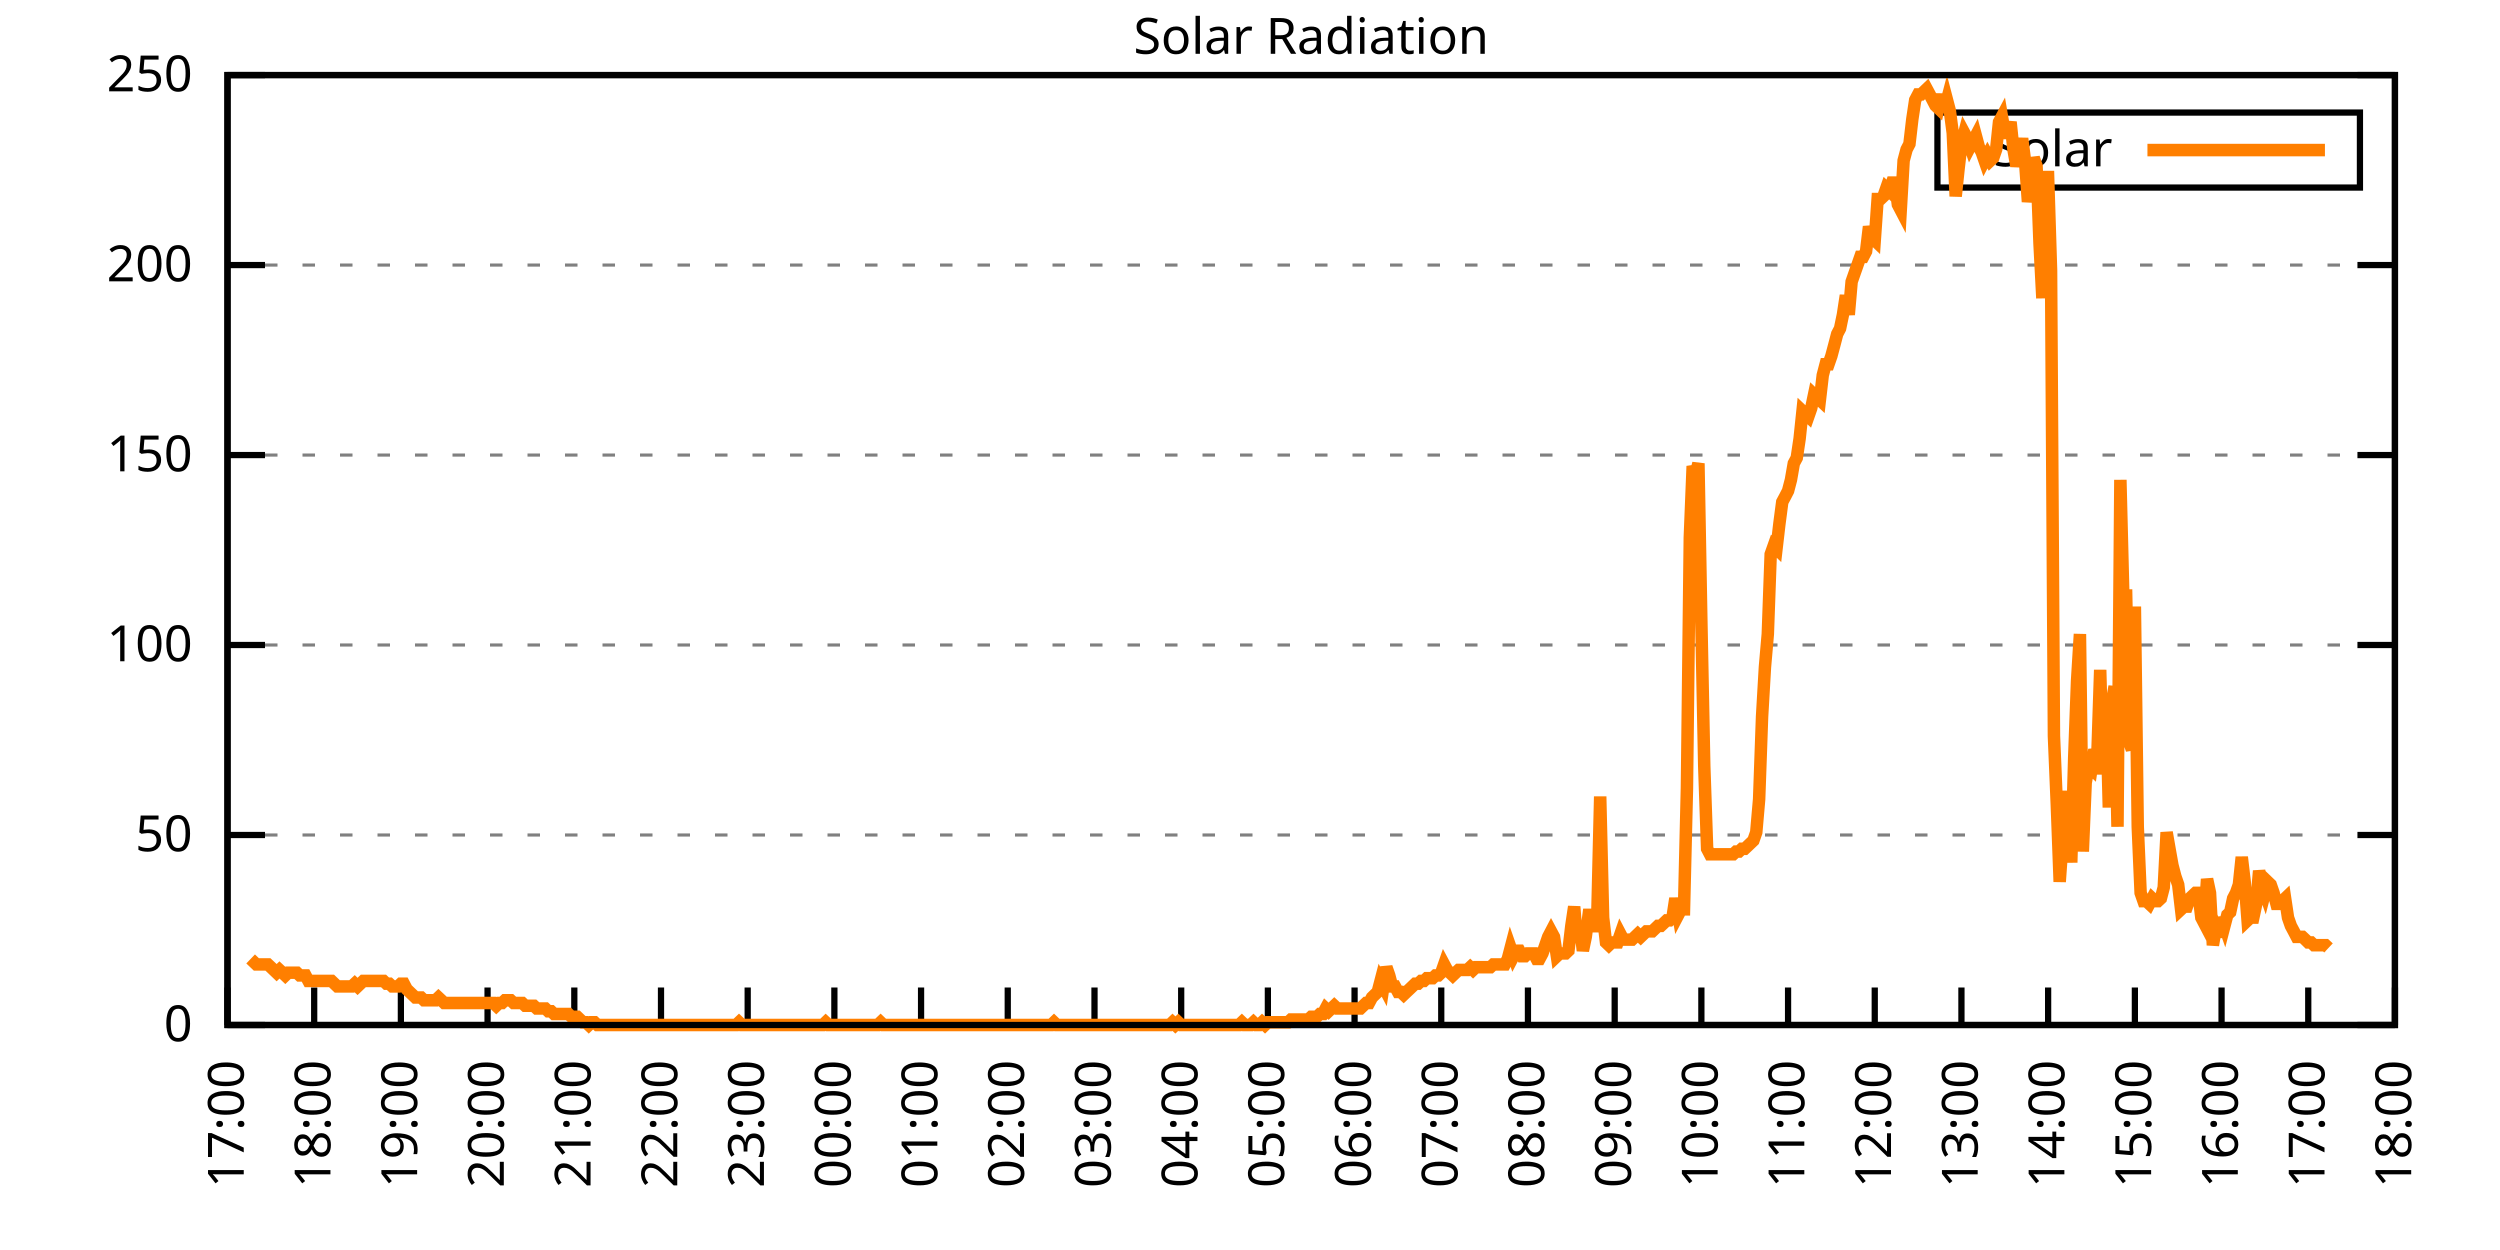
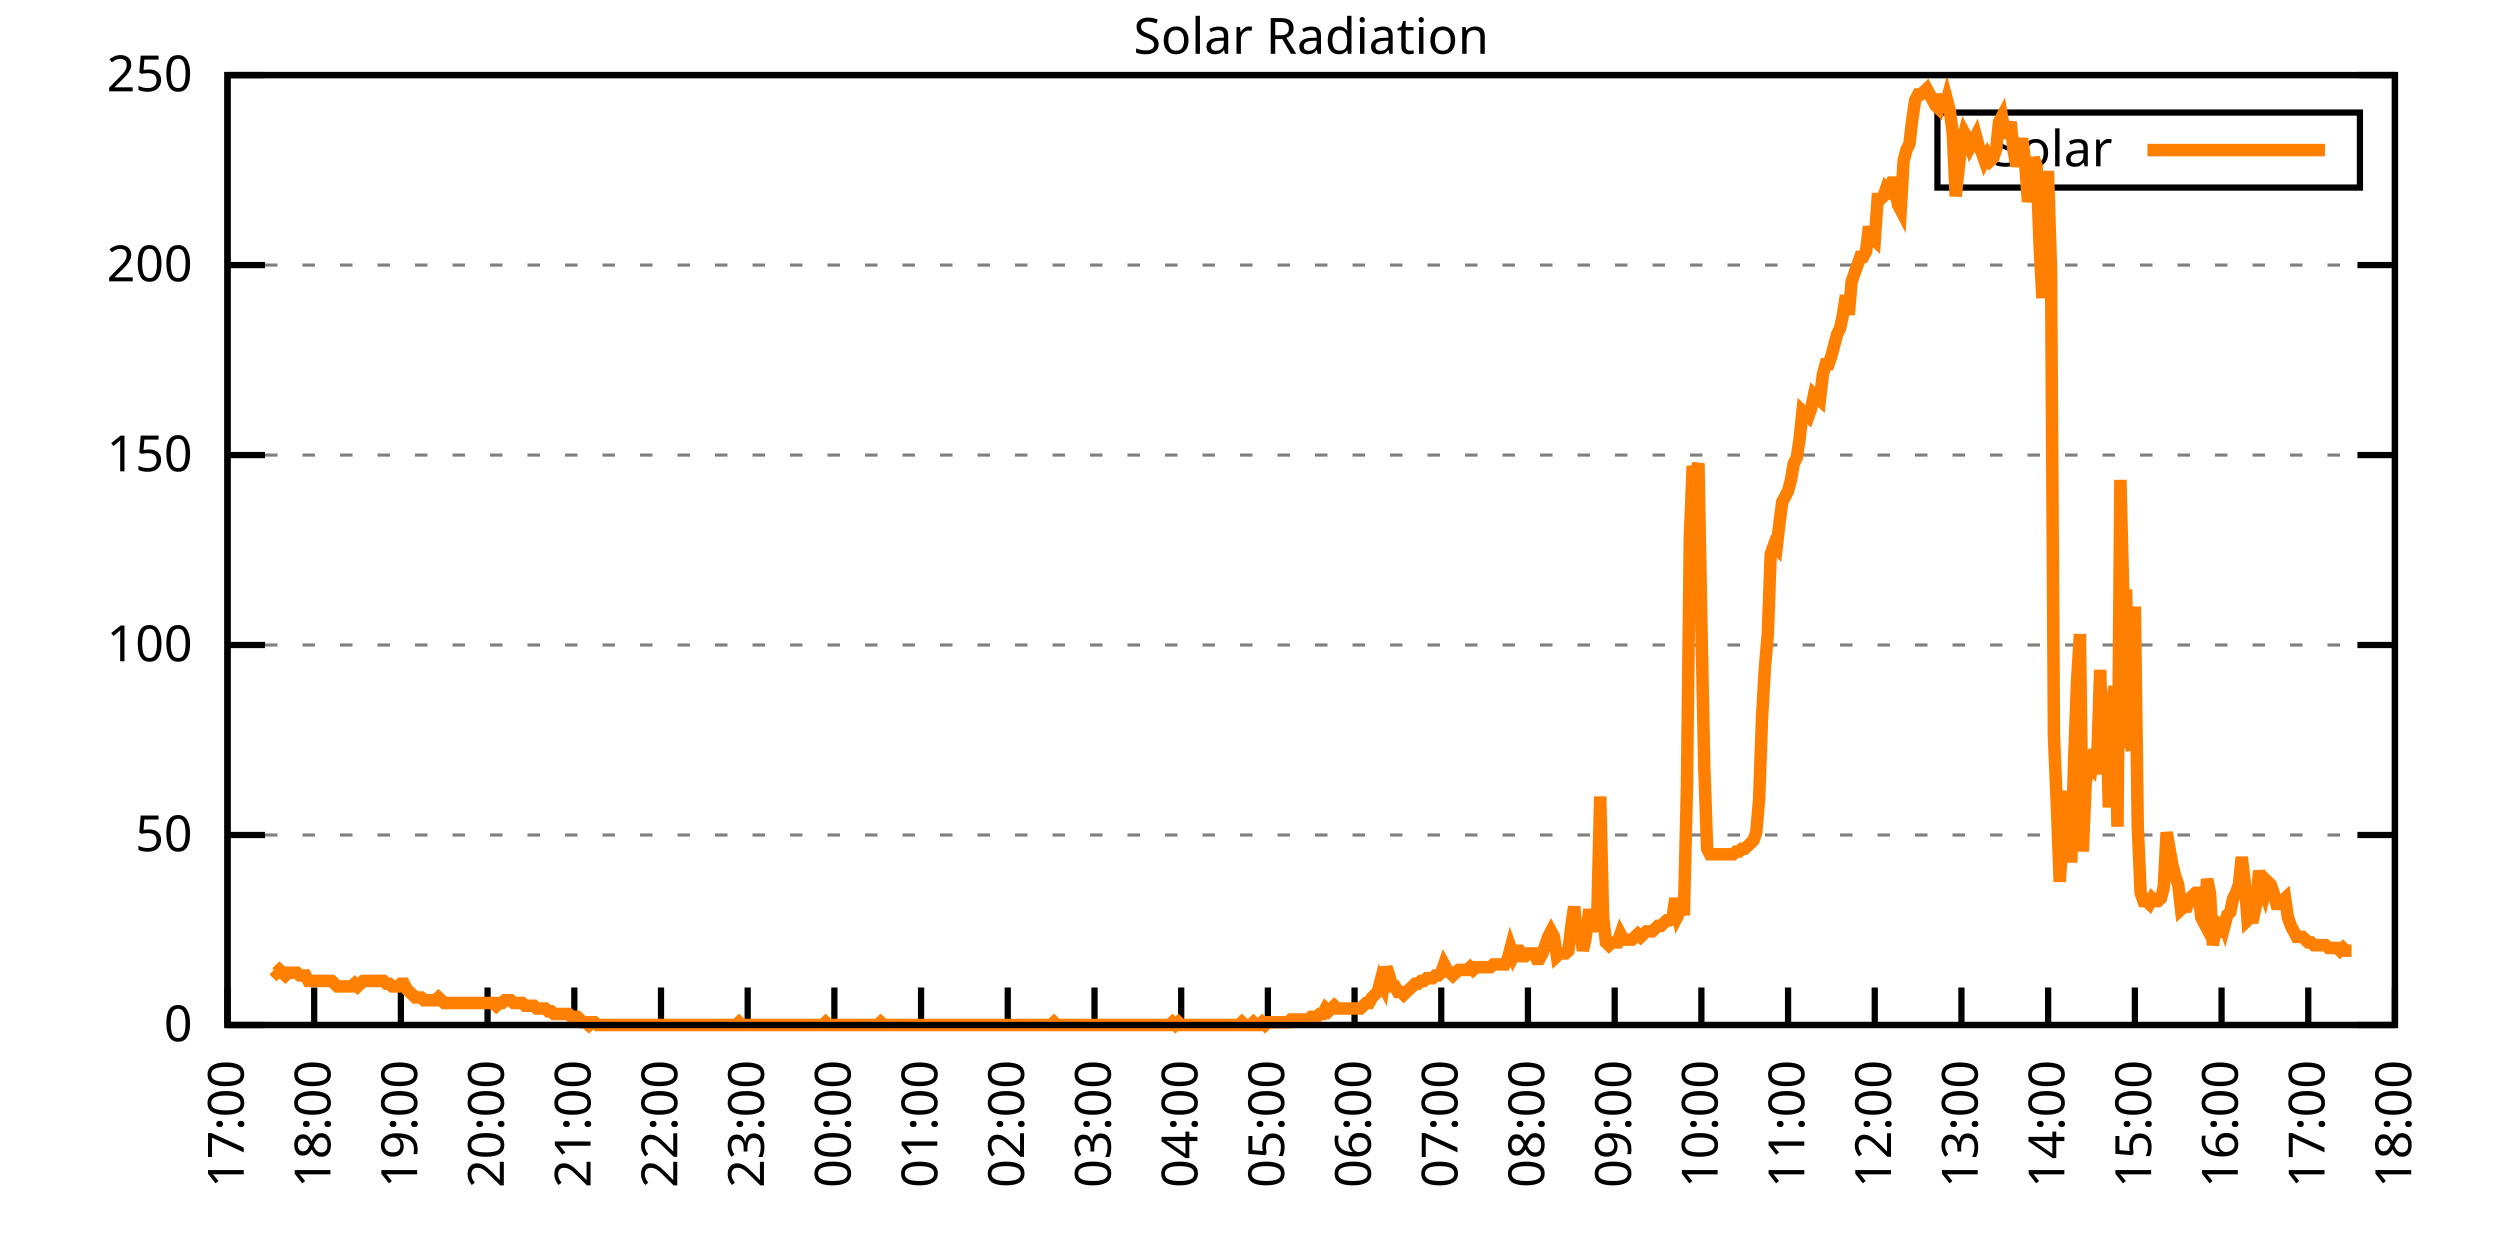
<svg xmlns="http://www.w3.org/2000/svg" xmlns:xlink="http://www.w3.org/1999/xlink" width="400" height="200" viewBox="0 0 400 200">
  <g id="gnuplot_canvas">
    <rect x="0" y="0" width="400" height="200" fill="none" />
    <defs>
      <circle id="gpDot" r="0.5" stroke-width="0.5" stroke="currentColor" />
      <path id="gpPt0" stroke-width="0.333" stroke="currentColor" d="M-1,0 h2 M0,-1 v2" />
      <path id="gpPt1" stroke-width="0.333" stroke="currentColor" d="M-1,-1 L1,1 M1,-1 L-1,1" />
      <path id="gpPt2" stroke-width="0.333" stroke="currentColor" d="M-1,0 L1,0 M0,-1 L0,1 M-1,-1 L1,1 M-1,1 L1,-1" />
      <rect id="gpPt3" stroke-width="0.333" stroke="currentColor" x="-1" y="-1" width="2" height="2" />
      <rect id="gpPt4" stroke-width="0.333" stroke="currentColor" fill="currentColor" x="-1" y="-1" width="2" height="2" />
      <circle id="gpPt5" stroke-width="0.333" stroke="currentColor" cx="0" cy="0" r="1" />
      <use xlink:href="#gpPt5" id="gpPt6" fill="currentColor" stroke="none" />
      <path id="gpPt7" stroke-width="0.333" stroke="currentColor" d="M0,-1.33 L-1.33,0.67 L1.33,0.67 z" />
      <use xlink:href="#gpPt7" id="gpPt8" fill="currentColor" stroke="none" />
      <use xlink:href="#gpPt7" id="gpPt9" stroke="currentColor" transform="rotate(180)" />
      <use xlink:href="#gpPt9" id="gpPt10" fill="currentColor" stroke="none" />
      <use xlink:href="#gpPt3" id="gpPt11" stroke="currentColor" transform="rotate(45)" />
      <use xlink:href="#gpPt11" id="gpPt12" fill="currentColor" stroke="none" />
      <path id="gpPt13" stroke-width="0.333" stroke="currentColor" d="M0,1.330 L1.265,0.411 L0.782,-1.067 L-0.782,-1.076 L-1.265,0.411 z" />
      <use xlink:href="#gpPt13" id="gpPt14" fill="currentColor" stroke="none" />
      <filter id="textbox" filterUnits="objectBoundingBox" x="0" y="0" height="1" width="1">
        <feFlood flood-color="white" flood-opacity="1" result="bgnd" />
        <feComposite in="SourceGraphic" in2="bgnd" operator="atop" />
      </filter>
      <filter id="greybox" filterUnits="objectBoundingBox" x="0" y="0" height="1" width="1">
        <feFlood flood-color="lightgrey" flood-opacity="1" result="grey" />
        <feComposite in="SourceGraphic" in2="grey" operator="atop" />
      </filter>
    </defs>
    <g fill="none" color="white" stroke="currentColor" stroke-width="1.00" stroke-linecap="butt" stroke-linejoin="miter">
</g>
    <g fill="none" color="black" stroke="currentColor" stroke-width="1.00" stroke-linecap="butt" stroke-linejoin="miter">
      <g stroke="none" shape-rendering="crispEdges">
        <polygon fill="rgb(255, 255, 255)" points="36.40,164.00 383.18,164.00 383.18,12.02 36.40,12.02 " />
      </g>
    </g>
    <g fill="none" color="black" stroke="currentColor" stroke-width="1.00" stroke-linecap="butt" stroke-linejoin="miter">
</g>
    <g fill="none" color="black" stroke="black" stroke-width="0.50" stroke-linecap="butt" stroke-linejoin="miter">
</g>
    <g fill="none" color="gray" stroke="currentColor" stroke-width="0.50" stroke-linecap="butt" stroke-linejoin="miter">
      <path stroke="gray" stroke-dasharray="2,4" class="gridline" d="M36.40,164.00 L383.19,164.00  " />
    </g>
    <g fill="none" color="gray" stroke="gray" stroke-width="1.00" stroke-linecap="butt" stroke-linejoin="miter">
</g>
    <g fill="none" color="black" stroke="currentColor" stroke-width="1.00" stroke-linecap="butt" stroke-linejoin="miter">
      <path stroke="black" d="M36.40,164.00 L42.40,164.00 M383.19,164.00 L377.19,164.00  " />
      <g transform="translate(30.80,166.60)" stroke="none" fill="black" font-family="Sans" font-size="8.00" text-anchor="end">
        <text>
          <tspan font-family="Sans"> 0</tspan>
        </text>
      </g>
    </g>
    <g fill="none" color="black" stroke="currentColor" stroke-width="1.00" stroke-linecap="butt" stroke-linejoin="miter">
</g>
    <g fill="none" color="black" stroke="black" stroke-width="0.50" stroke-linecap="butt" stroke-linejoin="miter">
</g>
    <g fill="none" color="gray" stroke="currentColor" stroke-width="0.50" stroke-linecap="butt" stroke-linejoin="miter">
      <path stroke="gray" stroke-dasharray="2,4" class="gridline" d="M36.40,133.60 L383.19,133.60  " />
    </g>
    <g fill="none" color="gray" stroke="gray" stroke-width="1.00" stroke-linecap="butt" stroke-linejoin="miter">
</g>
    <g fill="none" color="black" stroke="currentColor" stroke-width="1.00" stroke-linecap="butt" stroke-linejoin="miter">
      <path stroke="black" d="M36.40,133.60 L42.40,133.60 M383.19,133.60 L377.19,133.60  " />
      <g transform="translate(30.80,136.20)" stroke="none" fill="black" font-family="Sans" font-size="8.00" text-anchor="end">
        <text>
          <tspan font-family="Sans"> 50</tspan>
        </text>
      </g>
    </g>
    <g fill="none" color="black" stroke="currentColor" stroke-width="1.00" stroke-linecap="butt" stroke-linejoin="miter">
</g>
    <g fill="none" color="black" stroke="black" stroke-width="0.50" stroke-linecap="butt" stroke-linejoin="miter">
</g>
    <g fill="none" color="gray" stroke="currentColor" stroke-width="0.50" stroke-linecap="butt" stroke-linejoin="miter">
      <path stroke="gray" stroke-dasharray="2,4" class="gridline" d="M36.40,103.20 L383.19,103.20  " />
    </g>
    <g fill="none" color="gray" stroke="gray" stroke-width="1.00" stroke-linecap="butt" stroke-linejoin="miter">
</g>
    <g fill="none" color="black" stroke="currentColor" stroke-width="1.00" stroke-linecap="butt" stroke-linejoin="miter">
      <path stroke="black" d="M36.40,103.20 L42.40,103.20 M383.19,103.20 L377.19,103.20  " />
      <g transform="translate(30.80,105.80)" stroke="none" fill="black" font-family="Sans" font-size="8.00" text-anchor="end">
        <text>
          <tspan font-family="Sans"> 100</tspan>
        </text>
      </g>
    </g>
    <g fill="none" color="black" stroke="currentColor" stroke-width="1.00" stroke-linecap="butt" stroke-linejoin="miter">
</g>
    <g fill="none" color="black" stroke="black" stroke-width="0.50" stroke-linecap="butt" stroke-linejoin="miter">
</g>
    <g fill="none" color="gray" stroke="currentColor" stroke-width="0.50" stroke-linecap="butt" stroke-linejoin="miter">
      <path stroke="gray" stroke-dasharray="2,4" class="gridline" d="M36.40,72.81 L383.19,72.81  " />
    </g>
    <g fill="none" color="gray" stroke="gray" stroke-width="1.00" stroke-linecap="butt" stroke-linejoin="miter">
</g>
    <g fill="none" color="black" stroke="currentColor" stroke-width="1.00" stroke-linecap="butt" stroke-linejoin="miter">
      <path stroke="black" d="M36.40,72.81 L42.40,72.81 M383.19,72.81 L377.19,72.81  " />
      <g transform="translate(30.80,75.41)" stroke="none" fill="black" font-family="Sans" font-size="8.00" text-anchor="end">
        <text>
          <tspan font-family="Sans"> 150</tspan>
        </text>
      </g>
    </g>
    <g fill="none" color="black" stroke="currentColor" stroke-width="1.00" stroke-linecap="butt" stroke-linejoin="miter">
</g>
    <g fill="none" color="black" stroke="black" stroke-width="0.50" stroke-linecap="butt" stroke-linejoin="miter">
</g>
    <g fill="none" color="gray" stroke="currentColor" stroke-width="0.50" stroke-linecap="butt" stroke-linejoin="miter">
      <path stroke="gray" stroke-dasharray="2,4" class="gridline" d="M36.40,42.41 L383.19,42.41  " />
    </g>
    <g fill="none" color="gray" stroke="gray" stroke-width="1.00" stroke-linecap="butt" stroke-linejoin="miter">
</g>
    <g fill="none" color="black" stroke="currentColor" stroke-width="1.00" stroke-linecap="butt" stroke-linejoin="miter">
      <path stroke="black" d="M36.40,42.41 L42.40,42.41 M383.19,42.41 L377.19,42.41  " />
      <g transform="translate(30.80,45.01)" stroke="none" fill="black" font-family="Sans" font-size="8.00" text-anchor="end">
        <text>
          <tspan font-family="Sans"> 200</tspan>
        </text>
      </g>
    </g>
    <g fill="none" color="black" stroke="currentColor" stroke-width="1.00" stroke-linecap="butt" stroke-linejoin="miter">
</g>
    <g fill="none" color="black" stroke="black" stroke-width="0.50" stroke-linecap="butt" stroke-linejoin="miter">
</g>
    <g fill="none" color="gray" stroke="currentColor" stroke-width="0.50" stroke-linecap="butt" stroke-linejoin="miter">
      <path stroke="gray" stroke-dasharray="2,4" class="gridline" d="M36.40,12.01 L383.19,12.01  " />
    </g>
    <g fill="none" color="gray" stroke="gray" stroke-width="1.00" stroke-linecap="butt" stroke-linejoin="miter">
</g>
    <g fill="none" color="black" stroke="currentColor" stroke-width="1.00" stroke-linecap="butt" stroke-linejoin="miter">
      <path stroke="black" d="M36.40,12.01 L42.40,12.01 M383.19,12.01 L377.19,12.01  " />
      <g transform="translate(30.80,14.61)" stroke="none" fill="black" font-family="Sans" font-size="8.00" text-anchor="end">
        <text>
          <tspan font-family="Sans"> 250</tspan>
        </text>
      </g>
    </g>
    <g fill="none" color="black" stroke="currentColor" stroke-width="1.00" stroke-linecap="butt" stroke-linejoin="miter">
      <path stroke="black" d="M36.40,164.00 L36.40,158.00  " />
      <g transform="translate(39.00,169.60) rotate(270.00)" stroke="none" fill="black" font-family="Sans" font-size="8.00" text-anchor="end">
        <text>
          <tspan font-family="Sans">17:00</tspan>
        </text>
      </g>
    </g>
    <g fill="none" color="black" stroke="currentColor" stroke-width="1.00" stroke-linecap="butt" stroke-linejoin="miter">
      <path stroke="black" d="M50.27,164.00 L50.27,158.00  " />
      <g transform="translate(52.87,169.60) rotate(270.00)" stroke="none" fill="black" font-family="Sans" font-size="8.00" text-anchor="end">
        <text>
          <tspan font-family="Sans">18:00</tspan>
        </text>
      </g>
    </g>
    <g fill="none" color="black" stroke="currentColor" stroke-width="1.00" stroke-linecap="butt" stroke-linejoin="miter">
      <path stroke="black" d="M64.14,164.00 L64.14,158.00  " />
      <g transform="translate(66.74,169.60) rotate(270.00)" stroke="none" fill="black" font-family="Sans" font-size="8.00" text-anchor="end">
        <text>
          <tspan font-family="Sans">19:00</tspan>
        </text>
      </g>
    </g>
    <g fill="none" color="black" stroke="currentColor" stroke-width="1.00" stroke-linecap="butt" stroke-linejoin="miter">
      <path stroke="black" d="M78.01,164.00 L78.01,158.00  " />
      <g transform="translate(80.61,169.60) rotate(270.00)" stroke="none" fill="black" font-family="Sans" font-size="8.00" text-anchor="end">
        <text>
          <tspan font-family="Sans">20:00</tspan>
        </text>
      </g>
    </g>
    <g fill="none" color="black" stroke="currentColor" stroke-width="1.00" stroke-linecap="butt" stroke-linejoin="miter">
      <path stroke="black" d="M91.89,164.00 L91.89,158.00  " />
      <g transform="translate(94.49,169.60) rotate(270.00)" stroke="none" fill="black" font-family="Sans" font-size="8.00" text-anchor="end">
        <text>
          <tspan font-family="Sans">21:00</tspan>
        </text>
      </g>
    </g>
    <g fill="none" color="black" stroke="currentColor" stroke-width="1.00" stroke-linecap="butt" stroke-linejoin="miter">
      <path stroke="black" d="M105.76,164.00 L105.76,158.00  " />
      <g transform="translate(108.36,169.60) rotate(270.00)" stroke="none" fill="black" font-family="Sans" font-size="8.00" text-anchor="end">
        <text>
          <tspan font-family="Sans">22:00</tspan>
        </text>
      </g>
    </g>
    <g fill="none" color="black" stroke="currentColor" stroke-width="1.00" stroke-linecap="butt" stroke-linejoin="miter">
      <path stroke="black" d="M119.63,164.00 L119.63,158.00  " />
      <g transform="translate(122.23,169.60) rotate(270.00)" stroke="none" fill="black" font-family="Sans" font-size="8.00" text-anchor="end">
        <text>
          <tspan font-family="Sans">23:00</tspan>
        </text>
      </g>
    </g>
    <g fill="none" color="black" stroke="currentColor" stroke-width="1.00" stroke-linecap="butt" stroke-linejoin="miter">
      <path stroke="black" d="M133.50,164.00 L133.50,158.00  " />
      <g transform="translate(136.10,169.60) rotate(270.00)" stroke="none" fill="black" font-family="Sans" font-size="8.00" text-anchor="end">
        <text>
          <tspan font-family="Sans">00:00</tspan>
        </text>
      </g>
    </g>
    <g fill="none" color="black" stroke="currentColor" stroke-width="1.00" stroke-linecap="butt" stroke-linejoin="miter">
      <path stroke="black" d="M147.37,164.00 L147.37,158.00  " />
      <g transform="translate(149.97,169.60) rotate(270.00)" stroke="none" fill="black" font-family="Sans" font-size="8.00" text-anchor="end">
        <text>
          <tspan font-family="Sans">01:00</tspan>
        </text>
      </g>
    </g>
    <g fill="none" color="black" stroke="currentColor" stroke-width="1.00" stroke-linecap="butt" stroke-linejoin="miter">
      <path stroke="black" d="M161.24,164.00 L161.24,158.00  " />
      <g transform="translate(163.84,169.60) rotate(270.00)" stroke="none" fill="black" font-family="Sans" font-size="8.00" text-anchor="end">
        <text>
          <tspan font-family="Sans">02:00</tspan>
        </text>
      </g>
    </g>
    <g fill="none" color="black" stroke="currentColor" stroke-width="1.00" stroke-linecap="butt" stroke-linejoin="miter">
      <path stroke="black" d="M175.12,164.00 L175.12,158.00  " />
      <g transform="translate(177.72,169.60) rotate(270.00)" stroke="none" fill="black" font-family="Sans" font-size="8.00" text-anchor="end">
        <text>
          <tspan font-family="Sans">03:00</tspan>
        </text>
      </g>
    </g>
    <g fill="none" color="black" stroke="currentColor" stroke-width="1.00" stroke-linecap="butt" stroke-linejoin="miter">
      <path stroke="black" d="M188.99,164.00 L188.99,158.00  " />
      <g transform="translate(191.59,169.60) rotate(270.00)" stroke="none" fill="black" font-family="Sans" font-size="8.00" text-anchor="end">
        <text>
          <tspan font-family="Sans">04:00</tspan>
        </text>
      </g>
    </g>
    <g fill="none" color="black" stroke="currentColor" stroke-width="1.00" stroke-linecap="butt" stroke-linejoin="miter">
      <path stroke="black" d="M202.86,164.00 L202.86,158.00  " />
      <g transform="translate(205.46,169.60) rotate(270.00)" stroke="none" fill="black" font-family="Sans" font-size="8.00" text-anchor="end">
        <text>
          <tspan font-family="Sans">05:00</tspan>
        </text>
      </g>
    </g>
    <g fill="none" color="black" stroke="currentColor" stroke-width="1.00" stroke-linecap="butt" stroke-linejoin="miter">
      <path stroke="black" d="M216.73,164.00 L216.73,158.00  " />
      <g transform="translate(219.33,169.60) rotate(270.00)" stroke="none" fill="black" font-family="Sans" font-size="8.00" text-anchor="end">
        <text>
          <tspan font-family="Sans">06:00</tspan>
        </text>
      </g>
    </g>
    <g fill="none" color="black" stroke="currentColor" stroke-width="1.00" stroke-linecap="butt" stroke-linejoin="miter">
      <path stroke="black" d="M230.60,164.00 L230.60,158.00  " />
      <g transform="translate(233.20,169.60) rotate(270.00)" stroke="none" fill="black" font-family="Sans" font-size="8.00" text-anchor="end">
        <text>
          <tspan font-family="Sans">07:00</tspan>
        </text>
      </g>
    </g>
    <g fill="none" color="black" stroke="currentColor" stroke-width="1.00" stroke-linecap="butt" stroke-linejoin="miter">
      <path stroke="black" d="M244.47,164.00 L244.47,158.00  " />
      <g transform="translate(247.07,169.60) rotate(270.00)" stroke="none" fill="black" font-family="Sans" font-size="8.00" text-anchor="end">
        <text>
          <tspan font-family="Sans">08:00</tspan>
        </text>
      </g>
    </g>
    <g fill="none" color="black" stroke="currentColor" stroke-width="1.00" stroke-linecap="butt" stroke-linejoin="miter">
      <path stroke="black" d="M258.35,164.00 L258.35,158.00  " />
      <g transform="translate(260.95,169.60) rotate(270.00)" stroke="none" fill="black" font-family="Sans" font-size="8.00" text-anchor="end">
        <text>
          <tspan font-family="Sans">09:00</tspan>
        </text>
      </g>
    </g>
    <g fill="none" color="black" stroke="currentColor" stroke-width="1.00" stroke-linecap="butt" stroke-linejoin="miter">
      <path stroke="black" d="M272.22,164.00 L272.22,158.00  " />
      <g transform="translate(274.82,169.60) rotate(270.00)" stroke="none" fill="black" font-family="Sans" font-size="8.00" text-anchor="end">
        <text>
          <tspan font-family="Sans">10:00</tspan>
        </text>
      </g>
    </g>
    <g fill="none" color="black" stroke="currentColor" stroke-width="1.00" stroke-linecap="butt" stroke-linejoin="miter">
      <path stroke="black" d="M286.09,164.00 L286.09,158.00  " />
      <g transform="translate(288.69,169.60) rotate(270.00)" stroke="none" fill="black" font-family="Sans" font-size="8.00" text-anchor="end">
        <text>
          <tspan font-family="Sans">11:00</tspan>
        </text>
      </g>
    </g>
    <g fill="none" color="black" stroke="currentColor" stroke-width="1.00" stroke-linecap="butt" stroke-linejoin="miter">
      <path stroke="black" d="M299.96,164.00 L299.96,158.00  " />
      <g transform="translate(302.56,169.60) rotate(270.00)" stroke="none" fill="black" font-family="Sans" font-size="8.00" text-anchor="end">
        <text>
          <tspan font-family="Sans">12:00</tspan>
        </text>
      </g>
    </g>
    <g fill="none" color="black" stroke="currentColor" stroke-width="1.00" stroke-linecap="butt" stroke-linejoin="miter">
      <path stroke="black" d="M313.83,164.00 L313.83,158.00  " />
      <g transform="translate(316.43,169.60) rotate(270.00)" stroke="none" fill="black" font-family="Sans" font-size="8.00" text-anchor="end">
        <text>
          <tspan font-family="Sans">13:00</tspan>
        </text>
      </g>
    </g>
    <g fill="none" color="black" stroke="currentColor" stroke-width="1.00" stroke-linecap="butt" stroke-linejoin="miter">
      <path stroke="black" d="M327.70,164.00 L327.70,158.00  " />
      <g transform="translate(330.30,169.60) rotate(270.00)" stroke="none" fill="black" font-family="Sans" font-size="8.00" text-anchor="end">
        <text>
          <tspan font-family="Sans">14:00</tspan>
        </text>
      </g>
    </g>
    <g fill="none" color="black" stroke="currentColor" stroke-width="1.00" stroke-linecap="butt" stroke-linejoin="miter">
      <path stroke="black" d="M341.58,164.00 L341.58,158.00  " />
      <g transform="translate(344.18,169.60) rotate(270.00)" stroke="none" fill="black" font-family="Sans" font-size="8.00" text-anchor="end">
        <text>
          <tspan font-family="Sans">15:00</tspan>
        </text>
      </g>
    </g>
    <g fill="none" color="black" stroke="currentColor" stroke-width="1.00" stroke-linecap="butt" stroke-linejoin="miter">
      <path stroke="black" d="M355.45,164.00 L355.45,158.00  " />
      <g transform="translate(358.05,169.60) rotate(270.00)" stroke="none" fill="black" font-family="Sans" font-size="8.00" text-anchor="end">
        <text>
          <tspan font-family="Sans">16:00</tspan>
        </text>
      </g>
    </g>
    <g fill="none" color="black" stroke="currentColor" stroke-width="1.00" stroke-linecap="butt" stroke-linejoin="miter">
      <path stroke="black" d="M369.32,164.00 L369.32,158.00  " />
      <g transform="translate(371.92,169.60) rotate(270.00)" stroke="none" fill="black" font-family="Sans" font-size="8.00" text-anchor="end">
        <text>
          <tspan font-family="Sans">17:00</tspan>
        </text>
      </g>
    </g>
    <g fill="none" color="black" stroke="currentColor" stroke-width="1.00" stroke-linecap="butt" stroke-linejoin="miter">
      <path stroke="black" d="M383.19,164.00 L383.19,158.00  " />
      <g transform="translate(385.79,169.60) rotate(270.00)" stroke="none" fill="black" font-family="Sans" font-size="8.00" text-anchor="end">
        <text>
          <tspan font-family="Sans">18:00</tspan>
        </text>
      </g>
    </g>
    <g fill="none" color="black" stroke="currentColor" stroke-width="1.00" stroke-linecap="butt" stroke-linejoin="miter">
</g>
    <g fill="none" color="black" stroke="currentColor" stroke-width="1.00" stroke-linecap="butt" stroke-linejoin="miter">
      <path stroke="black" d="M36.40,12.01 L36.40,164.00 L383.19,164.00 L383.19,12.01 L36.40,12.01 Z  " />
    </g>
    <g fill="none" color="black" stroke="currentColor" stroke-width="1.00" stroke-linecap="butt" stroke-linejoin="miter">
</g>
    <g fill="none" color="black" stroke="currentColor" stroke-width="1.00" stroke-linecap="butt" stroke-linejoin="miter">
      <path stroke="black" d="M309.99,30.01 L309.99,18.01 L377.59,18.01 L377.59,30.01 L309.99,30.01 Z  " />
    </g>
    <g id="Solar_Radiation_plot_1">
      <g fill="none" color="white" stroke="black" stroke-width="2.00" stroke-linecap="butt" stroke-linejoin="miter">
</g>
      <g fill="none" color="black" stroke="currentColor" stroke-width="2.00" stroke-linecap="butt" stroke-linejoin="miter">
        <g transform="translate(337.99,26.61)" stroke="none" fill="black" font-family="Sans" font-size="8.00" text-anchor="end">
          <text>
            <tspan font-family="Sans">Solar</tspan>
          </text>
        </g>
      </g>
      <g fill="none" color="black" stroke="currentColor" stroke-width="2.00" stroke-linecap="butt" stroke-linejoin="miter">
-         <path stroke="rgb(255, 127,   0)" d="M343.59,24.01 L371.99,24.01 M40.10,153.43 L40.56,153.87 L41.02,154.31 L41.49,154.31 L41.95,154.31 L42.41,154.31   L42.87,154.31 L43.34,154.75 L43.80,155.19 L44.26,155.63 L44.72,155.19 L45.19,155.63 L45.65,156.07 L46.11,155.63   L46.57,155.63 L47.03,155.63 L47.50,155.63 L47.96,156.07 L48.42,156.07 L48.88,156.07 L49.35,156.95 L49.81,156.95   L50.27,156.95 L50.73,156.95 L51.20,156.95 L51.66,156.95 L52.12,156.95 L52.58,156.95 L53.05,156.95 L53.51,157.39   L53.97,157.83 L54.43,157.83 L54.90,157.83 L55.36,157.83 L55.82,157.83 L56.28,157.83 L56.75,157.39 L57.21,157.83   L57.67,157.39 L58.13,156.95 L58.59,156.95 L59.06,156.95 L59.52,156.95 L59.98,156.95 L60.44,156.95 L60.91,156.95   L61.37,156.95 L61.83,157.39 L62.29,157.39 L62.76,157.83 L63.22,157.83 L63.68,157.83 L64.14,157.39 L64.61,157.39   L65.07,158.27 L65.53,158.71 L65.99,159.15 L66.46,159.60 L66.92,159.60 L67.38,159.60 L67.84,160.04 L68.30,160.04   L68.77,160.04 L69.23,160.04 L69.69,160.04 L70.15,159.60 L70.62,160.04 L71.08,160.48 L71.54,160.48 L72.00,160.48   L72.47,160.48 L72.93,160.48 L73.39,160.48 L73.85,160.48 L74.32,160.48 L74.78,160.48 L75.24,160.48 L75.70,160.48   L76.17,160.48 L76.63,160.48 L77.09,160.48 L77.55,160.48 L78.01,160.48 L78.48,160.48 L78.94,160.48 L79.40,160.92   L79.86,160.48 L80.33,160.48 L80.79,160.04 L81.25,160.04 L81.71,160.04 L82.18,160.48 L82.64,160.48 L83.10,160.48   L83.56,160.48 L84.03,160.92 L84.49,160.92 L84.95,160.92 L85.41,160.92 L85.88,161.36 L86.34,161.36 L86.80,161.36   L87.26,161.36 L87.72,161.80 L88.19,161.80 L88.65,162.24 L89.11,162.24 L89.57,162.24 L90.04,162.24 L90.50,162.24   L90.96,162.24 L91.42,162.68 L91.89,162.68 L92.35,162.68 L92.81,163.12 L93.27,163.56 L93.74,163.56 L94.20,164.00   L94.66,163.56 L95.12,163.56 L95.59,164.00 L96.05,164.00 L96.51,164.00 L96.97,164.00 L97.44,164.00 L97.90,164.00   L98.36,164.00 L98.82,164.00 L99.28,164.00 L99.75,164.00 L100.21,164.00 L100.67,164.00 L101.13,164.00 L101.60,164.00   L102.06,164.00 L102.52,164.00 L102.98,164.00 L103.45,164.00 L103.91,164.00 L104.37,164.00 L104.83,164.00 L105.30,164.00   L105.76,164.00 L106.22,164.00 L106.68,164.00 L107.15,164.00 L107.61,164.00 L108.07,164.00 L108.53,164.00 L108.99,164.00   L109.46,164.00 L109.92,164.00 L110.38,164.00 L110.84,164.00 L111.31,164.00 L111.77,164.00 L112.23,164.00 L112.69,164.00   L113.16,164.00 L113.62,164.00 L114.08,164.00 L114.54,164.00 L115.01,164.00 L115.47,164.00 L115.93,164.00 L116.39,164.00   L116.86,164.00 L117.32,164.00 L117.78,164.00 L118.24,163.56 L118.70,164.00 L119.17,164.00 L119.63,164.00 L120.09,164.00   L120.55,164.00 L121.02,164.00 L121.48,164.00 L121.94,164.00 L122.40,164.00 L122.87,164.00 L123.33,164.00 L123.79,164.00   L124.25,164.00 L124.72,164.00 L125.18,164.00 L125.64,164.00 L126.10,164.00 L126.57,164.00 L127.03,164.00 L127.49,164.00   L127.95,164.00 L128.41,164.00 L128.88,164.00 L129.34,164.00 L129.80,164.00 L130.26,164.00 L130.73,164.00 L131.19,164.00   L131.65,164.00 L132.11,163.56 L132.58,164.00 L133.04,164.00 L133.50,164.00 L133.96,164.00 L134.43,164.00 L134.89,164.00   L135.35,164.00 L135.81,164.00 L136.28,164.00 L136.74,164.00 L137.20,164.00 L137.66,164.00 L138.13,164.00 L138.59,164.00   L139.05,164.00 L139.51,164.00 L139.97,164.00 L140.44,164.00 L140.90,163.56 L141.36,164.00 L141.82,164.00 L142.29,164.00   L142.75,164.00 L143.21,164.00 L143.67,164.00 L144.14,164.00 L144.60,164.00 L145.06,164.00 L145.52,164.00 L145.99,164.00   L146.45,164.00 L146.91,164.00 L147.37,164.00 L147.84,164.00 L148.30,164.00 L148.76,164.00 L149.22,164.00 L149.68,164.00   L150.15,164.00 L150.61,164.00 L151.07,164.00 L151.53,164.00 L152.00,164.00 L152.46,164.00 L152.92,164.00 L153.38,164.00   L153.85,164.00 L154.31,164.00 L154.77,164.00 L155.23,164.00 L155.70,164.00 L156.16,164.00 L156.62,164.00 L157.08,164.00   L157.55,164.00 L158.01,164.00 L158.47,164.00 L158.93,164.00 L159.39,164.00 L159.86,164.00 L160.32,164.00 L160.78,164.00   L161.24,164.00 L161.71,164.00 L162.17,164.00 L162.63,164.00 L163.09,164.00 L163.56,164.00 L164.02,164.00 L164.48,164.00   L164.94,164.00 L165.41,164.00 L165.87,164.00 L166.33,164.00 L166.79,164.00 L167.26,164.00 L167.72,164.00 L168.18,164.00   L168.64,163.56 L169.10,164.00 L169.57,164.00 L170.03,164.00 L170.49,164.00 L170.95,164.00 L171.42,164.00 L171.88,164.00   L172.34,164.00 L172.80,164.00 L173.27,164.00 L173.73,164.00 L174.19,164.00 L174.65,164.00 L175.12,164.00 L175.58,164.00   L176.04,164.00 L176.50,164.00 L176.97,164.00 L177.43,164.00 L177.89,164.00 L178.35,164.00 L178.82,164.00 L179.28,164.00   L179.74,164.00 L180.20,164.00 L180.66,164.00 L181.13,164.00 L181.59,164.00 L182.05,164.00 L182.51,164.00 L182.98,164.00   L183.44,164.00 L183.90,164.00 L184.36,164.00 L184.83,164.00 L185.29,164.00 L185.75,164.00 L186.21,164.00 L186.68,164.00   L187.14,164.00 L187.60,163.56 L188.06,164.00 L188.53,163.56 L188.99,164.00 L189.45,164.00 L189.91,164.00 L190.37,164.00   L190.84,164.00 L191.30,164.00 L191.76,164.00 L192.22,164.00 L192.69,164.00 L193.15,164.00 L193.61,164.00 L194.07,164.00   L194.54,164.00 L195.00,164.00 L195.46,164.00 L195.92,164.00 L196.39,164.00 L196.85,164.00 L197.31,164.00 L197.77,164.00   L198.24,164.00 L198.70,163.56 L199.16,164.00 L199.62,164.00 L200.08,164.00 L200.55,163.56 L201.01,164.00 L201.47,164.00   L201.93,163.56 L202.40,164.00 L202.86,163.56 L203.32,163.56 L203.78,163.56 L204.25,163.56 L204.71,163.56 L205.17,163.56   L205.63,163.56 L206.10,163.56 L206.56,163.12 L207.02,163.12 L207.48,163.12 L207.95,163.12 L208.41,163.12 L208.87,163.12   L209.33,163.12 L209.80,162.68 L210.26,162.68 L210.72,162.68 L211.18,162.24 L211.64,162.24 L212.11,161.36 L212.57,161.80   L213.03,161.36 L213.49,160.92 L213.96,161.36 L214.42,161.36 L214.88,161.36 L215.34,161.36 L215.81,161.36 L216.27,161.36   L216.73,161.36 L217.19,161.36 L217.66,161.36 L218.12,160.92 L218.58,160.48 L219.04,160.48 L219.51,159.60 L219.97,159.15   L220.43,158.71 L220.89,156.95 L221.35,157.83 L221.82,154.75 L222.28,156.07 L222.74,157.83 L223.20,157.83 L223.67,158.71   L224.13,158.71 L224.59,159.15 L225.05,158.71 L225.52,158.27 L225.98,157.83 L226.44,157.39 L226.90,157.39 L227.37,156.95   L227.83,156.95 L228.29,156.51 L228.75,156.51 L229.22,156.51 L229.68,156.07 L230.14,156.07 L230.60,155.63 L231.06,154.31   L231.53,155.19 L231.99,155.63 L232.45,156.07 L232.91,155.63 L233.38,155.19 L233.84,155.19 L234.30,155.19 L234.76,155.19   L235.23,154.75 L235.69,155.19 L236.15,154.75 L236.61,154.75 L237.08,154.75 L237.54,154.75 L238.00,154.75 L238.46,154.75   L238.93,154.31 L239.39,154.31 L239.85,154.31 L240.31,154.31 L240.77,154.31 L241.24,153.43 L241.70,151.67 L242.16,152.99   L242.62,152.11 L243.09,152.11 L243.55,152.99 L244.01,152.99 L244.47,152.55 L244.94,152.55 L245.40,152.55 L245.86,153.43   L246.32,153.43 L246.79,152.55 L247.25,151.23 L247.71,149.90 L248.17,149.02 L248.64,149.90 L249.10,152.99 L249.56,152.55   L250.02,152.55 L250.49,152.55 L250.95,152.11 L251.41,148.14 L251.87,145.06 L252.33,150.79 L252.80,148.14 L253.26,152.11   L253.72,149.90 L254.18,146.38 L254.65,146.38 L255.11,149.02 L255.57,146.38 L256.03,127.44 L256.50,146.82 L256.96,150.79   L257.42,151.23 L257.88,150.79 L258.35,150.79 L258.81,150.79 L259.27,149.46 L259.73,150.34 L260.20,150.34 L260.66,150.34   L261.12,150.34 L261.58,149.90 L262.04,149.46 L262.51,149.90 L262.97,149.46 L263.43,149.02 L263.89,149.02 L264.36,149.02   L264.82,148.58 L265.28,148.14 L265.74,148.14 L266.21,147.70 L266.67,147.26 L267.13,147.26 L267.59,146.82 L268.06,143.74   L268.52,146.38 L268.98,145.50 L269.44,145.50 L269.91,126.12 L270.37,86.03 L270.83,74.58 L271.29,75.90 L271.75,74.14   L272.22,99.69 L272.68,122.59 L273.14,135.81 L273.60,136.69 L274.07,136.69 L274.53,136.69 L274.99,136.69 L275.45,136.69   L275.92,136.69 L276.38,136.69 L276.84,136.69 L277.30,136.69 L277.77,136.25 L278.23,136.25 L278.69,135.81 L279.15,135.81   L279.62,135.37 L280.08,134.93 L280.54,134.49 L281.00,133.17 L281.46,127.88 L281.93,114.67 L282.39,106.74 L282.85,101.45   L283.31,88.68 L283.78,87.35 L284.24,87.80 L284.70,83.83 L285.16,80.31 L285.63,79.43 L286.09,78.54 L286.55,76.78   L287.01,74.14 L287.48,73.26 L287.94,70.18 L288.40,65.77 L288.86,66.21 L289.33,66.65 L289.79,65.33 L290.25,63.13   L290.71,63.57 L291.18,64.01 L291.64,60.04 L292.10,58.28 L292.56,58.28 L293.02,56.96 L293.49,55.20 L293.95,53.44   L294.41,52.56 L294.87,50.35 L295.34,47.27 L295.80,50.35 L296.26,45.07 L296.72,43.75 L297.19,42.42 L297.65,41.10   L298.11,41.10 L298.57,40.22 L299.04,36.26 L299.50,38.02 L299.96,38.46 L300.42,31.85 L300.89,31.85 L301.35,31.41   L301.81,30.09 L302.27,30.53 L302.73,29.21 L303.20,29.21 L303.66,32.73 L304.12,33.61 L304.58,25.69 L305.05,23.92   L305.51,23.04 L305.97,19.08 L306.43,16.00 L306.90,15.11 L307.36,15.11 L307.82,14.67 L308.28,14.23 L308.75,15.11   L309.21,16.00 L309.67,16.88 L310.13,17.32 L310.60,15.11 L311.06,17.76 L311.52,16.00 L311.98,17.76 L312.44,21.28   L312.91,31.41 L313.37,27.01 L313.83,23.04 L314.29,21.28 L314.76,22.16 L315.22,23.48 L315.68,22.60 L316.14,21.72   L316.61,23.48 L317.07,24.36 L317.53,25.69 L317.99,24.81 L318.46,25.69 L318.92,25.25 L319.38,23.92 L319.84,19.52   L320.31,18.64 L320.77,21.28 L321.23,21.28 L321.69,19.52 L322.15,23.92 L322.62,26.57 L323.08,24.81 L323.54,22.16   L324.00,25.69 L324.47,32.29 L324.93,29.65 L325.39,25.25 L325.85,26.57 L326.32,38.90 L326.78,47.71 L327.24,28.33   L327.70,28.33 L328.17,43.31 L328.63,117.75 L329.09,128.76 L329.55,141.09 L330.02,134.49 L330.48,133.17 L330.94,126.56   L331.40,138.01 L331.87,121.27 L332.33,108.94 L332.79,101.45 L333.25,136.25 L333.71,125.24 L334.18,122.59 L334.64,123.03   L335.10,119.95 L335.56,121.27 L336.03,107.18 L336.49,123.92 L336.95,111.14 L337.41,129.20 L337.88,112.46 L338.34,109.82   L338.80,132.28 L339.26,76.78 L339.73,95.28 L340.19,95.28 L340.65,118.63 L341.11,119.95 L341.58,97.05 L342.04,132.28   L342.50,142.86 L342.96,144.18 L343.42,144.18 L343.89,144.62 L344.35,143.74 L344.81,144.18 L345.27,144.18 L345.74,143.74   L346.20,141.98 L346.66,133.17 L347.12,135.81 L347.59,138.45 L348.05,140.21 L348.51,141.54 L348.97,145.50 L349.44,145.06   L349.90,145.06 L350.36,143.74 L350.82,143.30 L351.29,142.86 L351.75,142.86 L352.21,146.82 L352.67,147.70 L353.13,140.65   L353.60,142.86 L354.06,151.23 L354.52,148.58 L354.98,149.90 L355.45,146.82 L355.91,148.14 L356.37,146.38 L356.83,145.94   L357.30,143.74 L357.76,142.86 L358.22,141.54 L358.68,137.13 L359.15,141.09 L359.61,147.26 L360.07,146.82 L360.53,146.82   L361.00,144.62 L361.46,139.33 L361.92,141.54 L362.38,142.86 L362.84,141.09 L363.31,141.54 L363.77,142.86 L364.23,144.62   L364.69,144.62 L365.16,144.18 L365.62,143.74 L366.08,146.82 L366.54,148.14 L367.01,149.02 L367.47,149.90 L367.93,149.90   L368.39,149.90 L368.86,150.34 L369.32,150.79 L369.78,150.79 L370.24,151.23 L370.71,151.23 L371.17,151.23 L371.63,151.23   L372.09,151.23 L372.56,151.67  " />
+         <path stroke="rgb(255, 127,   0)" d="M343.59,24.01 L371.99,24.01 M43.80,155.19 L44.26,155.63 L44.72,155.19 L45.19,155.63 L45.65,156.07 L46.11,155.63   L46.57,155.63 L47.03,155.63 L47.50,155.63 L47.96,156.07 L48.42,156.07 L48.88,156.07 L49.35,156.95 L49.81,156.95   L50.27,156.95 L50.73,156.95 L51.20,156.95 L51.66,156.95 L52.12,156.95 L52.58,156.95 L53.05,156.95 L53.51,157.39   L53.97,157.83 L54.43,157.83 L54.90,157.83 L55.36,157.83 L55.82,157.83 L56.28,157.83 L56.75,157.39 L57.21,157.83   L57.67,157.39 L58.13,156.95 L58.59,156.95 L59.06,156.95 L59.52,156.95 L59.98,156.95 L60.44,156.95 L60.91,156.95   L61.37,156.95 L61.83,157.39 L62.29,157.39 L62.76,157.83 L63.22,157.83 L63.68,157.83 L64.14,157.39 L64.61,157.39   L65.07,158.27 L65.53,158.71 L65.99,159.15 L66.46,159.60 L66.92,159.60 L67.38,159.60 L67.84,160.04 L68.30,160.04   L68.77,160.04 L69.23,160.04 L69.69,160.04 L70.15,159.60 L70.62,160.04 L71.08,160.48 L71.54,160.48 L72.00,160.48   L72.47,160.48 L72.93,160.48 L73.39,160.48 L73.85,160.48 L74.32,160.48 L74.78,160.48 L75.24,160.48 L75.70,160.48   L76.17,160.48 L76.63,160.48 L77.09,160.48 L77.55,160.48 L78.01,160.48 L78.48,160.48 L78.94,160.48 L79.40,160.92   L79.86,160.48 L80.33,160.48 L80.79,160.04 L81.25,160.04 L81.71,160.04 L82.18,160.48 L82.64,160.48 L83.10,160.48   L83.56,160.48 L84.03,160.92 L84.49,160.92 L84.95,160.92 L85.41,160.92 L85.88,161.36 L86.34,161.36 L86.80,161.36   L87.26,161.36 L87.72,161.80 L88.19,161.80 L88.65,162.24 L89.11,162.24 L89.57,162.24 L90.04,162.24 L90.50,162.24   L90.96,162.24 L91.42,162.68 L91.89,162.68 L92.35,162.68 L92.81,163.12 L93.27,163.56 L93.74,163.56 L94.20,164.00   L94.66,163.56 L95.12,163.56 L95.59,164.00 L96.05,164.00 L96.51,164.00 L96.97,164.00 L97.44,164.00 L97.90,164.00   L98.36,164.00 L98.82,164.00 L99.28,164.00 L99.75,164.00 L100.21,164.00 L100.67,164.00 L101.13,164.00 L101.60,164.00   L102.06,164.00 L102.52,164.00 L102.98,164.00 L103.45,164.00 L103.91,164.00 L104.37,164.00 L104.83,164.00 L105.30,164.00   L105.76,164.00 L106.22,164.00 L106.68,164.00 L107.15,164.00 L107.61,164.00 L108.07,164.00 L108.53,164.00 L108.99,164.00   L109.46,164.00 L109.92,164.00 L110.38,164.00 L110.84,164.00 L111.31,164.00 L111.77,164.00 L112.23,164.00 L112.69,164.00   L113.16,164.00 L113.62,164.00 L114.08,164.00 L114.54,164.00 L115.01,164.00 L115.47,164.00 L115.93,164.00 L116.39,164.00   L116.86,164.00 L117.32,164.00 L117.78,164.00 L118.24,163.56 L118.70,164.00 L119.17,164.00 L119.63,164.00 L120.09,164.00   L120.55,164.00 L121.02,164.00 L121.48,164.00 L121.94,164.00 L122.40,164.00 L122.87,164.00 L123.33,164.00 L123.79,164.00   L124.25,164.00 L124.72,164.00 L125.18,164.00 L125.64,164.00 L126.10,164.00 L126.57,164.00 L127.03,164.00 L127.49,164.00   L127.95,164.00 L128.41,164.00 L128.88,164.00 L129.34,164.00 L129.80,164.00 L130.26,164.00 L130.73,164.00 L131.19,164.00   L131.65,164.00 L132.11,163.56 L132.58,164.00 L133.04,164.00 L133.50,164.00 L133.96,164.00 L134.43,164.00 L134.89,164.00   L135.35,164.00 L135.81,164.00 L136.28,164.00 L136.74,164.00 L137.20,164.00 L137.66,164.00 L138.13,164.00 L138.59,164.00   L139.05,164.00 L139.51,164.00 L139.97,164.00 L140.44,164.00 L140.90,163.56 L141.36,164.00 L141.82,164.00 L142.29,164.00   L142.75,164.00 L143.21,164.00 L143.67,164.00 L144.14,164.00 L144.60,164.00 L145.06,164.00 L145.52,164.00 L145.99,164.00   L146.45,164.00 L146.91,164.00 L147.37,164.00 L147.84,164.00 L148.30,164.00 L148.76,164.00 L149.22,164.00 L149.68,164.00   L150.15,164.00 L150.61,164.00 L151.07,164.00 L151.53,164.00 L152.00,164.00 L152.46,164.00 L152.92,164.00 L153.38,164.00   L153.85,164.00 L154.31,164.00 L154.77,164.00 L155.23,164.00 L155.70,164.00 L156.16,164.00 L156.62,164.00 L157.08,164.00   L157.55,164.00 L158.01,164.00 L158.47,164.00 L158.93,164.00 L159.39,164.00 L159.86,164.00 L160.32,164.00 L160.78,164.00   L161.24,164.00 L161.71,164.00 L162.17,164.00 L162.63,164.00 L163.09,164.00 L163.56,164.00 L164.02,164.00 L164.48,164.00   L164.94,164.00 L165.41,164.00 L165.87,164.00 L166.33,164.00 L166.79,164.00 L167.26,164.00 L167.72,164.00 L168.18,164.00   L168.64,163.56 L169.10,164.00 L169.57,164.00 L170.03,164.00 L170.49,164.00 L170.95,164.00 L171.42,164.00 L171.88,164.00   L172.34,164.00 L172.80,164.00 L173.27,164.00 L173.73,164.00 L174.19,164.00 L174.65,164.00 L175.12,164.00 L175.58,164.00   L176.04,164.00 L176.50,164.00 L176.97,164.00 L177.43,164.00 L177.89,164.00 L178.35,164.00 L178.82,164.00 L179.28,164.00   L179.74,164.00 L180.20,164.00 L180.66,164.00 L181.13,164.00 L181.59,164.00 L182.05,164.00 L182.51,164.00 L182.98,164.00   L183.44,164.00 L183.90,164.00 L184.36,164.00 L184.83,164.00 L185.29,164.00 L185.75,164.00 L186.21,164.00 L186.68,164.00   L187.14,164.00 L187.60,163.56 L188.06,164.00 L188.53,163.56 L188.99,164.00 L189.45,164.00 L189.91,164.00 L190.37,164.00   L190.84,164.00 L191.30,164.00 L191.76,164.00 L192.22,164.00 L192.69,164.00 L193.15,164.00 L193.61,164.00 L194.07,164.00   L194.54,164.00 L195.00,164.00 L195.46,164.00 L195.92,164.00 L196.39,164.00 L196.85,164.00 L197.31,164.00 L197.77,164.00   L198.24,164.00 L198.70,163.56 L199.16,164.00 L199.62,164.00 L200.08,164.00 L200.55,163.56 L201.01,164.00 L201.47,164.00   L201.93,163.56 L202.40,164.00 L202.86,163.56 L203.32,163.56 L203.78,163.56 L204.25,163.56 L204.71,163.56 L205.17,163.56   L205.63,163.56 L206.10,163.56 L206.56,163.12 L207.02,163.12 L207.48,163.12 L207.95,163.12 L208.41,163.12 L208.87,163.12   L209.33,163.12 L209.80,162.68 L210.26,162.68 L210.72,162.68 L211.18,162.24 L211.64,162.24 L212.11,161.36 L212.57,161.80   L213.03,161.36 L213.49,160.92 L213.96,161.36 L214.42,161.36 L214.88,161.36 L215.34,161.36 L215.81,161.36 L216.27,161.36   L216.73,161.36 L217.19,161.36 L217.66,161.36 L218.12,160.92 L218.58,160.48 L219.04,160.48 L219.51,159.60 L219.97,159.15   L220.43,158.71 L220.89,156.95 L221.35,157.83 L221.82,154.75 L222.28,156.07 L222.74,157.83 L223.20,157.83 L223.67,158.71   L224.13,158.71 L224.59,159.15 L225.05,158.71 L225.52,158.27 L225.98,157.83 L226.44,157.39 L226.90,157.39 L227.37,156.95   L227.83,156.95 L228.29,156.51 L228.75,156.51 L229.22,156.51 L229.68,156.07 L230.14,156.07 L230.60,155.63 L231.06,154.31   L231.53,155.19 L231.99,155.63 L232.45,156.07 L232.91,155.63 L233.38,155.19 L233.84,155.19 L234.30,155.19 L234.76,155.19   L235.23,154.75 L235.69,155.19 L236.15,154.75 L236.61,154.75 L237.08,154.75 L237.54,154.75 L238.00,154.75 L238.46,154.75   L238.93,154.31 L239.39,154.31 L239.85,154.31 L240.31,154.31 L240.77,154.31 L241.24,153.43 L241.70,151.67 L242.16,152.99   L242.62,152.11 L243.09,152.11 L243.55,152.99 L244.01,152.99 L244.47,152.55 L244.94,152.55 L245.40,152.55 L245.86,153.43   L246.32,153.43 L246.79,152.55 L247.25,151.23 L247.71,149.90 L248.17,149.02 L248.64,149.90 L249.10,152.99 L249.56,152.55   L250.02,152.55 L250.49,152.55 L250.95,152.11 L251.41,148.14 L251.87,145.06 L252.33,150.79 L252.80,148.14 L253.26,152.11   L253.72,149.90 L254.18,146.38 L254.65,146.38 L255.11,149.02 L255.57,146.38 L256.03,127.44 L256.50,146.82 L256.96,150.79   L257.42,151.23 L257.88,150.79 L258.35,150.79 L258.81,150.79 L259.27,149.46 L259.73,150.34 L260.20,150.34 L260.66,150.34   L261.12,150.34 L261.58,149.90 L262.04,149.46 L262.51,149.90 L262.97,149.46 L263.43,149.02 L263.89,149.02 L264.36,149.02   L264.82,148.58 L265.28,148.14 L265.74,148.14 L266.21,147.70 L266.67,147.26 L267.13,147.26 L267.59,146.82 L268.06,143.74   L268.52,146.38 L268.98,145.50 L269.44,145.50 L269.91,126.12 L270.37,86.03 L270.83,74.58 L271.29,75.90 L271.75,74.14   L272.22,99.69 L272.68,122.59 L273.14,135.81 L273.60,136.69 L274.07,136.69 L274.53,136.69 L274.99,136.69 L275.45,136.69   L275.92,136.69 L276.38,136.69 L276.84,136.69 L277.30,136.69 L277.77,136.25 L278.23,136.25 L278.69,135.81 L279.15,135.81   L279.62,135.37 L280.08,134.93 L280.54,134.49 L281.00,133.17 L281.46,127.88 L281.93,114.67 L282.39,106.74 L282.85,101.45   L283.31,88.68 L283.78,87.35 L284.24,87.80 L284.70,83.83 L285.16,80.31 L285.63,79.43 L286.09,78.54 L286.55,76.78   L287.01,74.14 L287.48,73.26 L287.94,70.18 L288.40,65.77 L288.86,66.21 L289.33,66.65 L289.79,65.33 L290.25,63.13   L290.71,63.57 L291.18,64.01 L291.64,60.04 L292.10,58.28 L292.56,58.28 L293.02,56.96 L293.49,55.20 L293.95,53.44   L294.41,52.56 L294.87,50.35 L295.34,47.27 L295.80,50.35 L296.26,45.07 L296.72,43.75 L297.19,42.42 L297.65,41.10   L298.11,41.10 L298.57,40.22 L299.04,36.26 L299.50,38.02 L299.96,38.46 L300.42,31.85 L300.89,31.85 L301.35,31.41   L301.81,30.09 L302.27,30.53 L302.73,29.21 L303.20,29.21 L303.66,32.73 L304.12,33.61 L304.58,25.69 L305.05,23.92   L305.51,23.04 L305.97,19.08 L306.43,16.00 L306.90,15.11 L307.36,15.11 L307.82,14.67 L308.28,14.23 L308.75,15.11   L309.21,16.00 L309.67,16.88 L310.13,17.32 L310.60,15.11 L311.06,17.76 L311.52,16.00 L311.98,17.76 L312.44,21.28   L312.91,31.41 L313.37,27.01 L313.83,23.04 L314.29,21.28 L314.76,22.16 L315.22,23.48 L315.68,22.60 L316.14,21.72   L316.61,23.48 L317.07,24.36 L317.53,25.69 L317.99,24.81 L318.46,25.69 L318.92,25.25 L319.38,23.92 L319.84,19.52   L320.31,18.64 L320.77,21.28 L321.23,21.28 L321.69,19.52 L322.15,23.92 L322.62,26.57 L323.08,24.81 L323.54,22.16   L324.00,25.69 L324.47,32.29 L324.93,29.65 L325.39,25.25 L325.85,26.57 L326.32,38.90 L326.78,47.71 L327.24,28.33   L327.70,28.33 L328.17,43.31 L328.63,117.75 L329.09,128.76 L329.55,141.09 L330.02,134.49 L330.48,133.17 L330.94,126.56   L331.40,138.01 L331.87,121.27 L332.33,108.94 L332.79,101.45 L333.25,136.25 L333.71,125.24 L334.18,122.59 L334.64,123.03   L335.10,119.95 L335.56,121.27 L336.03,107.18 L336.49,123.92 L336.95,111.14 L337.41,129.20 L337.88,112.46 L338.34,109.82   L338.80,132.28 L339.26,76.78 L339.73,95.28 L340.19,95.28 L340.65,118.63 L341.11,119.95 L341.58,97.05 L342.04,132.28   L342.50,142.86 L342.96,144.18 L343.42,144.18 L343.89,144.62 L344.35,143.74 L344.81,144.18 L345.27,144.18 L345.74,143.74   L346.20,141.98 L346.66,133.17 L347.12,135.81 L347.59,138.45 L348.05,140.21 L348.51,141.54 L348.97,145.50 L349.44,145.06   L349.90,145.06 L350.36,143.74 L350.82,143.30 L351.29,142.86 L351.75,142.86 L352.21,146.82 L352.67,147.70 L353.13,140.65   L353.60,142.86 L354.06,151.23 L354.52,148.58 L354.98,149.90 L355.45,146.82 L355.91,148.14 L356.37,146.38 L356.83,145.94   L357.30,143.74 L357.76,142.86 L358.22,141.54 L358.68,137.13 L359.15,141.09 L359.61,147.26 L360.07,146.82 L360.53,146.82   L361.00,144.62 L361.46,139.33 L361.92,141.54 L362.38,142.86 L362.84,141.09 L363.31,141.54 L363.77,142.86 L364.23,144.62   L364.69,144.62 L365.16,144.18 L365.62,143.74 L366.08,146.82 L366.54,148.14 L367.01,149.02 L367.47,149.90 L367.93,149.90   L368.39,149.90 L368.86,150.34 L369.32,150.79 L369.78,150.79 L370.24,151.23 L370.71,151.23 L371.17,151.23 L371.63,151.23   L372.09,151.23 L372.56,151.67 L373.02,151.67 L373.48,151.67 L373.94,151.67 L374.40,152.11 L374.87,151.67 L375.33,152.11   L375.79,152.11 L376.25,152.11  " />
      </g>
    </g>
    <g fill="none" color="black" stroke="currentColor" stroke-width="2.00" stroke-linecap="butt" stroke-linejoin="miter">
</g>
    <g fill="none" color="black" stroke="black" stroke-width="1.00" stroke-linecap="butt" stroke-linejoin="miter">
</g>
    <g fill="none" color="black" stroke="currentColor" stroke-width="1.00" stroke-linecap="butt" stroke-linejoin="miter">
      <path stroke="black" d="M36.40,12.01 L36.40,164.00 L383.19,164.00 L383.19,12.01 L36.40,12.01 Z  " />
      <g transform="translate(6.80,88.01) rotate(270.00)" stroke="none" fill="black" font-family="Sans" font-size="8.00" text-anchor="middle">
        <text />
      </g>
    </g>
    <g fill="none" color="black" stroke="currentColor" stroke-width="1.00" stroke-linecap="butt" stroke-linejoin="miter">
</g>
    <g fill="none" color="black" stroke="currentColor" stroke-width="1.00" stroke-linecap="butt" stroke-linejoin="miter">
      <g transform="translate(209.79,8.61)" stroke="none" fill="black" font-family="Sans" font-size="8.00" text-anchor="middle">
        <text>
          <tspan font-family="Sans">Solar Radiation</tspan>
        </text>
      </g>
    </g>
    <g fill="none" color="black" stroke="currentColor" stroke-width="1.00" stroke-linecap="butt" stroke-linejoin="miter">
</g>
  </g>
</svg>
